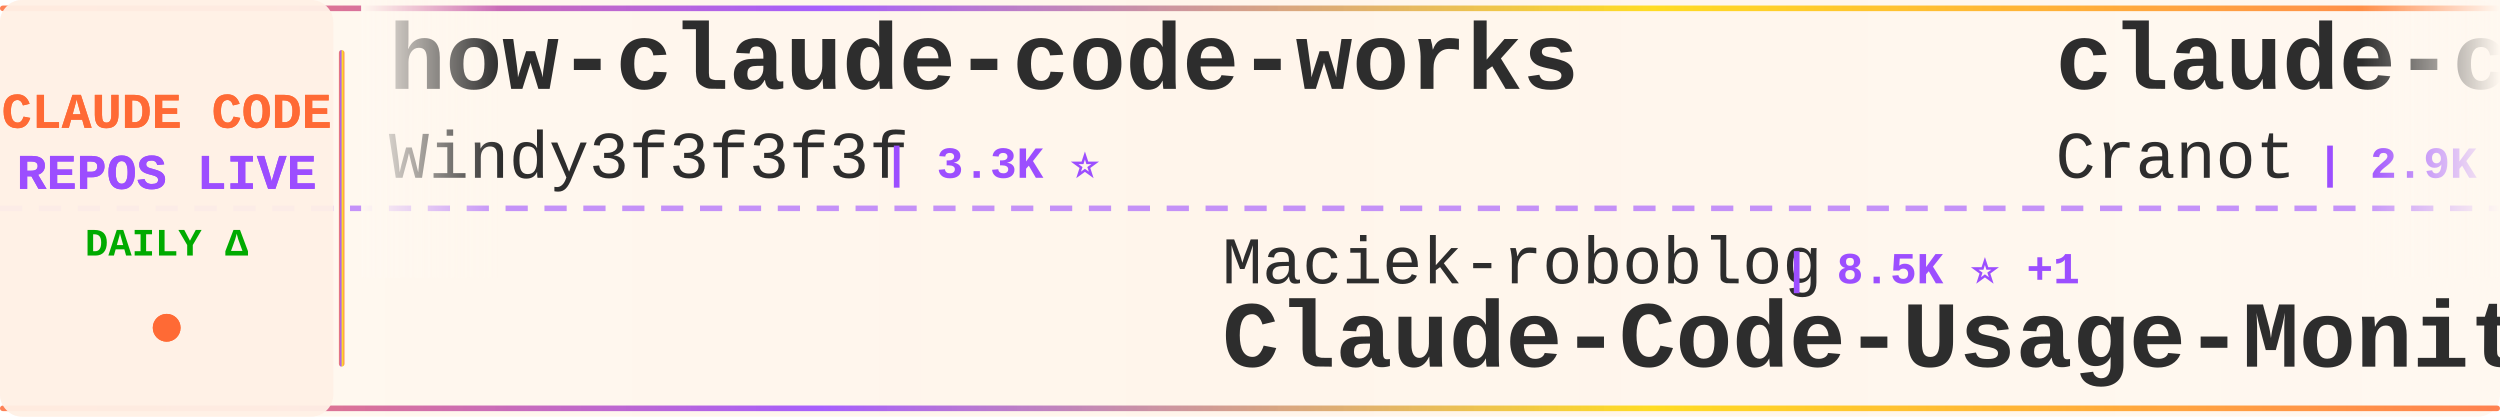
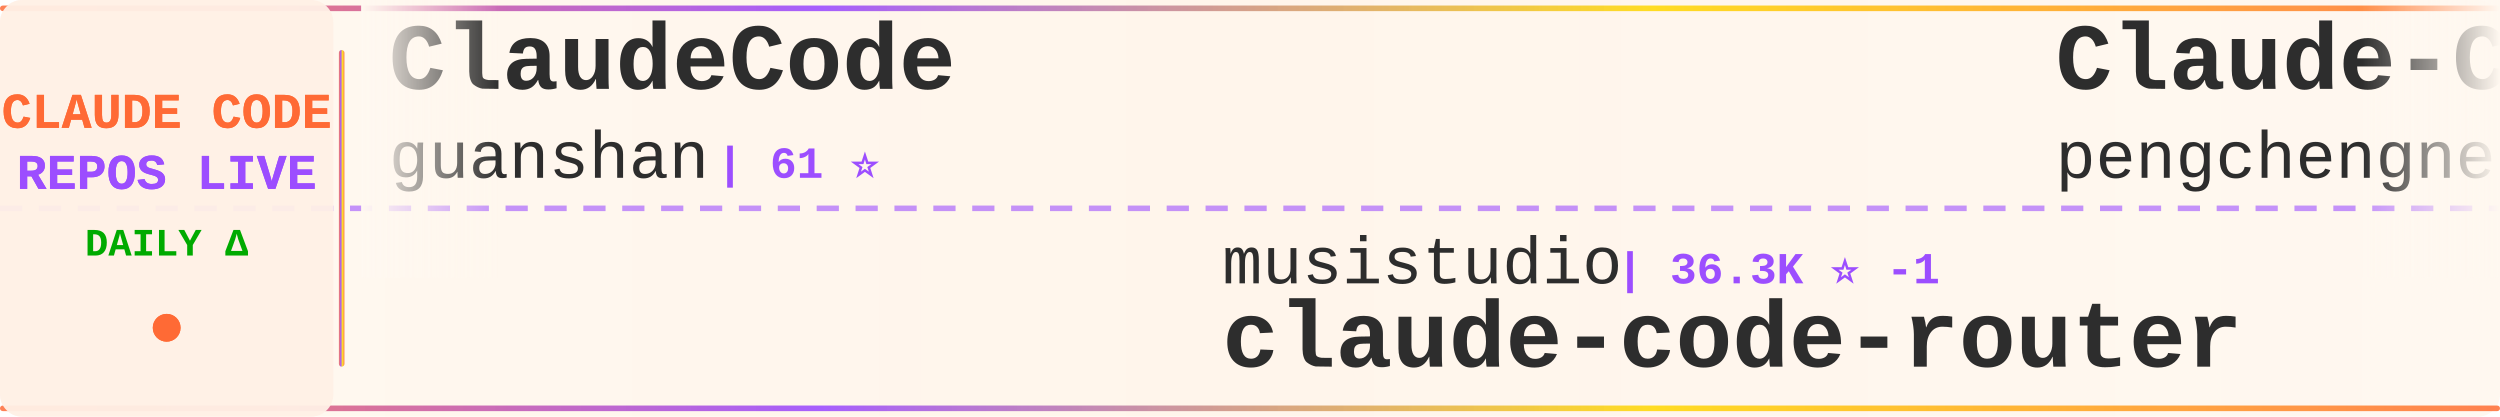
<svg xmlns="http://www.w3.org/2000/svg" width="900" height="150">
  <defs>
    <linearGradient id="tickerBg" x1="0%" y1="0%" x2="100%" y2="0%">
      <stop offset="0%" style="stop-color:#fff8f0;stop-opacity:0.98" />
      <stop offset="50%" style="stop-color:#fff5eb;stop-opacity:1" />
      <stop offset="100%" style="stop-color:#fff8f0;stop-opacity:0.98" />
    </linearGradient>
    <linearGradient id="borderGrad" x1="0%" y1="0%" x2="100%" y2="0%">
      <stop offset="0%" style="stop-color:#FF6B35;stop-opacity:0.85">
        <animate attributeName="stop-opacity" values="0.85;1;0.85" dur="2s" repeatCount="indefinite" />
      </stop>
      <stop offset="33%" style="stop-color:#9C4EFF;stop-opacity:0.9">
        <animate attributeName="stop-opacity" values="0.9;1;0.9" dur="2.2s" repeatCount="indefinite" />
      </stop>
      <stop offset="66%" style="stop-color:#FFD700;stop-opacity:0.85">
        <animate attributeName="stop-opacity" values="0.85;1;0.85" dur="1.8s" repeatCount="indefinite" />
      </stop>
      <stop offset="100%" style="stop-color:#FF6B35;stop-opacity:0.85">
        <animate attributeName="stop-opacity" values="0.85;1;0.85" dur="2s" repeatCount="indefinite" />
      </stop>
    </linearGradient>
    <filter id="textGlow">
      <feGaussianBlur stdDeviation="0.15" result="coloredBlur" />
      <feMerge>
        <feMergeNode in="coloredBlur" />
        <feMergeNode in="SourceGraphic" />
      </feMerge>
    </filter>
    <filter id="metricGlow">
      <feGaussianBlur stdDeviation="0.2" result="coloredBlur" />
      <feMerge>
        <feMergeNode in="coloredBlur" />
        <feMergeNode in="SourceGraphic" />
      </feMerge>
    </filter>
    <linearGradient id="leftFade" x1="0%" y1="0%" x2="100%" y2="0%">
      <stop offset="0%" style="stop-color:#fff8f0;stop-opacity:1" />
      <stop offset="100%" style="stop-color:#fff8f0;stop-opacity:0" />
    </linearGradient>
    <linearGradient id="rightFade" x1="0%" y1="0%" x2="100%" y2="0%">
      <stop offset="0%" style="stop-color:#fff8f0;stop-opacity:0" />
      <stop offset="100%" style="stop-color:#fff8f0;stop-opacity:1" />
    </linearGradient>
  </defs>
  <rect width="900" height="150" fill="url(#tickerBg)" rx="8" />
  <rect x="0" y="2" width="900" height="2" fill="url(#borderGrad)" rx="1" />
  <rect x="0" y="146" width="900" height="2" fill="url(#borderGrad)" rx="1" />
  <line x1="0" y1="75" x2="900" y2="75" stroke="#9C4EFF" stroke-width="2" stroke-dasharray="8 6" opacity="0.6" />
  <rect x="0" y="0" width="120" height="150" fill="#fff0e6" opacity="0.95" rx="8" />
  <text x="60" y="46" font-family="'Courier New', monospace" font-size="18" font-weight="bold" fill="#FF6B35" text-anchor="middle" filter="url(#textGlow)">
    CLAUDE CODE
  </text>
  <text x="60" y="68" font-family="'Courier New', monospace" font-size="18" font-weight="bold" fill="#9C4EFF" text-anchor="middle" filter="url(#textGlow)">
    REPOS LIVE
  </text>
  <text x="60" y="92" font-family="'Courier New', monospace" font-size="14" font-weight="bold" fill="#00aa00" text-anchor="middle">
    DAILY Δ
  </text>
  <circle cx="60" cy="118" r="5" fill="#FF6B35" filter="url(#metricGlow)">
    <animate attributeName="r" values="4;6;4" dur="1.5s" repeatCount="indefinite" />
    <animate attributeName="opacity" values="0.6;1;0.6" dur="1.5s" repeatCount="indefinite" />
  </circle>
  <rect x="122" y="18" width="2" height="114" fill="url(#borderGrad)" rx="1" />
  <clipPath id="tickerClip">
    <rect x="130" y="0" width="770" height="150" />
  </clipPath>
  <g clip-path="url(#tickerClip)">
    <g id="tickerItems">
      <animateTransform attributeName="transform" attributeType="XML" type="translate" from="0 0" to="-3000 0" dur="54s" repeatCount="indefinite" />
      <g transform="translate(0, 0)">
-         <text x="140" y="32" font-family="'Courier New', monospace" font-size="34" font-weight="bold" fill="#2d2d2d">how-claude-code-works</text>
-         <text x="140" y="64" font-family="'Courier New', monospace" font-size="24" font-weight="normal" fill="#2d2d2d" opacity="1.0">Windy3f3f3f3f</text>
-         <text x="318" y="64" font-family="'Courier New', monospace" font-size="16" font-weight="bold" fill="#9C4EFF"> | 3.3K ⭐</text>
+         <text x="140" y="32" font-family="'Courier New', monospace" font-size="34" font-weight="bold" fill="#2d2d2d">ClaudeCode</text>
+         <text x="140" y="64" font-family="'Courier New', monospace" font-size="24" font-weight="normal" fill="#2d2d2d" opacity="1.0">guanshan</text>
+         <text x="258" y="64" font-family="'Courier New', monospace" font-size="16" font-weight="bold" fill="#9C4EFF"> | 61 ⭐</text>
      </g>
      <g transform="translate(300, 0)">
-         <text x="140" y="102" font-family="'Courier New', monospace" font-size="24" font-weight="normal" fill="#2d2d2d" opacity="1.0">Maciek-roboblog</text>
-         <text x="342" y="102" font-family="'Courier New', monospace" font-size="16" font-weight="bold" fill="#9C4EFF"> | 8.5K ⭐ +1</text>
-         <text x="140" y="132" font-family="'Courier New', monospace" font-size="34" font-weight="bold" fill="#2d2d2d">Claude-Code-Usage-Monito...</text>
+         <text x="140" y="102" font-family="'Courier New', monospace" font-size="24" font-weight="normal" fill="#2d2d2d" opacity="1.0">musistudio</text>
+         <text x="282" y="102" font-family="'Courier New', monospace" font-size="16" font-weight="bold" fill="#9C4EFF"> | 36.3K ⭐ -1</text>
+         <text x="140" y="132" font-family="'Courier New', monospace" font-size="34" font-weight="bold" fill="#2d2d2d">claude-code-router</text>
      </g>
      <g transform="translate(600, 0)">
-         <text x="140" y="32" font-family="'Courier New', monospace" font-size="34" font-weight="bold" fill="#2d2d2d">claude-code-guide</text>
-         <text x="140" y="64" font-family="'Courier New', monospace" font-size="24" font-weight="normal" fill="#2d2d2d" opacity="1.0">Cranot</text>
-         <text x="234" y="64" font-family="'Courier New', monospace" font-size="16" font-weight="bold" fill="#9C4EFF"> | 2.9K ⭐ +1</text>
+         <text x="140" y="32" font-family="'Courier New', monospace" font-size="34" font-weight="bold" fill="#2d2d2d">Claude-Code</text>
+         <text x="140" y="64" font-family="'Courier New', monospace" font-size="24" font-weight="normal" fill="#2d2d2d" opacity="1.0">pengchengneo</text>
+         <text x="306" y="64" font-family="'Courier New', monospace" font-size="16" font-weight="bold" fill="#9C4EFF"> | 1.7K ⭐</text>
      </g>
      <g transform="translate(900, 0)">
+         <text x="140" y="102" font-family="'Courier New', monospace" font-size="24" font-weight="normal" fill="#2d2d2d" opacity="1.0">simonw</text>
+         <text x="234" y="102" font-family="'Courier New', monospace" font-size="16" font-weight="bold" fill="#9C4EFF"> | 1.6K ⭐ +1</text>
+         <text x="140" y="132" font-family="'Courier New', monospace" font-size="34" font-weight="bold" fill="#2d2d2d">claude-code-transcripts</text>
+       </g>
+       <g transform="translate(1200, 0)">
+         <text x="140" y="32" font-family="'Courier New', monospace" font-size="34" font-weight="bold" fill="#2d2d2d">Claude-Code-Game-Studios</text>
+         <text x="140" y="64" font-family="'Courier New', monospace" font-size="24" font-weight="normal" fill="#2d2d2d" opacity="1.0">Donchitos</text>
+         <text x="270" y="64" font-family="'Courier New', monospace" font-size="16" font-weight="bold" fill="#9C4EFF"> | 23.5K ⭐ +1</text>
+       </g>
+       <g transform="translate(1500, 0)">
+         <text x="140" y="102" font-family="'Courier New', monospace" font-size="24" font-weight="normal" fill="#2d2d2d" opacity="1.0">krusemediallc</text>
+         <text x="318" y="102" font-family="'Courier New', monospace" font-size="16" font-weight="bold" fill="#9C4EFF"> | 1.1K ⭐ +1</text>
+         <text x="140" y="132" font-family="'Courier New', monospace" font-size="34" font-weight="bold" fill="#2d2d2d">arcads-claude-code</text>
+       </g>
+       <g transform="translate(1800, 0)">
+         <text x="140" y="32" font-family="'Courier New', monospace" font-size="34" font-weight="bold" fill="#2d2d2d">claude-code-base-action</text>
+         <text x="140" y="64" font-family="'Courier New', monospace" font-size="24" font-weight="normal" fill="#2d2d2d" opacity="1.0">anthropics</text>
+         <text x="282" y="64" font-family="'Courier New', monospace" font-size="16" font-weight="bold" fill="#9C4EFF"> | 928 ⭐</text>
+       </g>
+       <g transform="translate(2100, 0)">
        <text x="140" y="102" font-family="'Courier New', monospace" font-size="24" font-weight="normal" fill="#2d2d2d" opacity="1.0">shanraisshan</text>
-         <text x="306" y="102" font-family="'Courier New', monospace" font-size="16" font-weight="bold" fill="#9C4EFF"> | 63.7K ⭐ +6</text>
+         <text x="306" y="102" font-family="'Courier New', monospace" font-size="16" font-weight="bold" fill="#9C4EFF"> | 63.7K ⭐ +7</text>
        <text x="140" y="132" font-family="'Courier New', monospace" font-size="34" font-weight="bold" fill="#2d2d2d">claude-code-best-practic...</text>
      </g>
-       <g transform="translate(1200, 0)">
-         <text x="140" y="32" font-family="'Courier New', monospace" font-size="34" font-weight="bold" fill="#2d2d2d">claude-code-proxy</text>
-         <text x="140" y="64" font-family="'Courier New', monospace" font-size="24" font-weight="normal" fill="#2d2d2d" opacity="1.0">fuergaosi233</text>
-         <text x="306" y="64" font-family="'Courier New', monospace" font-size="16" font-weight="bold" fill="#9C4EFF"> | 2.8K ⭐</text>
-       </g>
-       <g transform="translate(1500, 0)">
-         <text x="140" y="102" font-family="'Courier New', monospace" font-size="24" font-weight="normal" fill="#2d2d2d" opacity="1.0">chauncygu</text>
-         <text x="270" y="102" font-family="'Courier New', monospace" font-size="16" font-weight="bold" fill="#9C4EFF"> | 2.8K ⭐</text>
-         <text x="140" y="132" font-family="'Courier New', monospace" font-size="34" font-weight="bold" fill="#2d2d2d">collection-claude-code-s...</text>
-       </g>
-       <g transform="translate(1800, 0)">
-         <text x="140" y="32" font-family="'Courier New', monospace" font-size="34" font-weight="bold" fill="#2d2d2d">claude-code-guide</text>
-         <text x="140" y="64" font-family="'Courier New', monospace" font-size="24" font-weight="normal" fill="#2d2d2d" opacity="1.0">zebbern</text>
-         <text x="246" y="64" font-family="'Courier New', monospace" font-size="16" font-weight="bold" fill="#9C4EFF"> | 4.4K ⭐</text>
-       </g>
-       <g transform="translate(2100, 0)">
-         <text x="140" y="102" font-family="'Courier New', monospace" font-size="24" font-weight="normal" fill="#2d2d2d" opacity="1.0">rohitg00</text>
-         <text x="258" y="102" font-family="'Courier New', monospace" font-size="16" font-weight="bold" fill="#9C4EFF"> | 2.4K ⭐ +1</text>
-         <text x="140" y="132" font-family="'Courier New', monospace" font-size="34" font-weight="bold" fill="#2d2d2d">awesome-claude-code-tool...</text>
-       </g>
      <g transform="translate(2400, 0)">
-         <text x="140" y="32" font-family="'Courier New', monospace" font-size="34" font-weight="bold" fill="#2d2d2d">claude-code-prompts</text>
-         <text x="140" y="64" font-family="'Courier New', monospace" font-size="24" font-weight="normal" fill="#2d2d2d" opacity="1.0">repowise-dev</text>
-         <text x="306" y="64" font-family="'Courier New', monospace" font-size="16" font-weight="bold" fill="#9C4EFF"> | 1.2K ⭐</text>
+         <text x="140" y="32" font-family="'Courier New', monospace" font-size="34" font-weight="bold" fill="#2d2d2d">claude_code_src</text>
+         <text x="140" y="64" font-family="'Courier New', monospace" font-size="24" font-weight="normal" fill="#2d2d2d" opacity="1.0">ponponon</text>
+         <text x="258" y="64" font-family="'Courier New', monospace" font-size="16" font-weight="bold" fill="#9C4EFF"> | 2.3K ⭐</text>
      </g>
      <g transform="translate(2700, 0)">
-         <text x="140" y="102" font-family="'Courier New', monospace" font-size="24" font-weight="normal" fill="#2d2d2d" opacity="1.0">diet103</text>
-         <text x="246" y="102" font-family="'Courier New', monospace" font-size="16" font-weight="bold" fill="#9C4EFF"> | 10.0K ⭐</text>
-         <text x="140" y="132" font-family="'Courier New', monospace" font-size="34" font-weight="bold" fill="#2d2d2d">claude-code-infrastructu...</text>
+         <text x="140" y="102" font-family="'Courier New', monospace" font-size="24" font-weight="normal" fill="#2d2d2d" opacity="1.0">kodu-ai</text>
+         <text x="246" y="102" font-family="'Courier New', monospace" font-size="16" font-weight="bold" fill="#9C4EFF"> | 5.3K ⭐</text>
+         <text x="140" y="132" font-family="'Courier New', monospace" font-size="34" font-weight="bold" fill="#2d2d2d">claude-coder</text>
      </g>
      <g transform="translate(3000, 0)">
-         <text x="140" y="32" font-family="'Courier New', monospace" font-size="34" font-weight="bold" fill="#2d2d2d">how-claude-code-works</text>
-         <text x="140" y="64" font-family="'Courier New', monospace" font-size="24" font-weight="normal" fill="#2d2d2d" opacity="1.0">Windy3f3f3f3f</text>
-         <text x="318" y="64" font-family="'Courier New', monospace" font-size="16" font-weight="bold" fill="#9C4EFF"> | 3.3K ⭐</text>
+         <text x="140" y="32" font-family="'Courier New', monospace" font-size="34" font-weight="bold" fill="#2d2d2d">ClaudeCode</text>
+         <text x="140" y="64" font-family="'Courier New', monospace" font-size="24" font-weight="normal" fill="#2d2d2d" opacity="1.0">guanshan</text>
+         <text x="258" y="64" font-family="'Courier New', monospace" font-size="16" font-weight="bold" fill="#9C4EFF"> | 61 ⭐</text>
      </g>
      <g transform="translate(3300, 0)">
-         <text x="140" y="102" font-family="'Courier New', monospace" font-size="24" font-weight="normal" fill="#2d2d2d" opacity="1.0">Maciek-roboblog</text>
-         <text x="342" y="102" font-family="'Courier New', monospace" font-size="16" font-weight="bold" fill="#9C4EFF"> | 8.5K ⭐ +1</text>
-         <text x="140" y="132" font-family="'Courier New', monospace" font-size="34" font-weight="bold" fill="#2d2d2d">Claude-Code-Usage-Monito...</text>
+         <text x="140" y="102" font-family="'Courier New', monospace" font-size="24" font-weight="normal" fill="#2d2d2d" opacity="1.0">musistudio</text>
+         <text x="282" y="102" font-family="'Courier New', monospace" font-size="16" font-weight="bold" fill="#9C4EFF"> | 36.3K ⭐ -1</text>
+         <text x="140" y="132" font-family="'Courier New', monospace" font-size="34" font-weight="bold" fill="#2d2d2d">claude-code-router</text>
      </g>
      <g transform="translate(3600, 0)">
-         <text x="140" y="32" font-family="'Courier New', monospace" font-size="34" font-weight="bold" fill="#2d2d2d">claude-code-guide</text>
-         <text x="140" y="64" font-family="'Courier New', monospace" font-size="24" font-weight="normal" fill="#2d2d2d" opacity="1.0">Cranot</text>
-         <text x="234" y="64" font-family="'Courier New', monospace" font-size="16" font-weight="bold" fill="#9C4EFF"> | 2.9K ⭐ +1</text>
+         <text x="140" y="32" font-family="'Courier New', monospace" font-size="34" font-weight="bold" fill="#2d2d2d">Claude-Code</text>
+         <text x="140" y="64" font-family="'Courier New', monospace" font-size="24" font-weight="normal" fill="#2d2d2d" opacity="1.0">pengchengneo</text>
+         <text x="306" y="64" font-family="'Courier New', monospace" font-size="16" font-weight="bold" fill="#9C4EFF"> | 1.7K ⭐</text>
      </g>
      <g transform="translate(3900, 0)">
-         <text x="140" y="102" font-family="'Courier New', monospace" font-size="24" font-weight="normal" fill="#2d2d2d" opacity="1.0">shanraisshan</text>
-         <text x="306" y="102" font-family="'Courier New', monospace" font-size="16" font-weight="bold" fill="#9C4EFF"> | 63.7K ⭐ +6</text>
-         <text x="140" y="132" font-family="'Courier New', monospace" font-size="34" font-weight="bold" fill="#2d2d2d">claude-code-best-practic...</text>
+         <text x="140" y="102" font-family="'Courier New', monospace" font-size="24" font-weight="normal" fill="#2d2d2d" opacity="1.0">simonw</text>
+         <text x="234" y="102" font-family="'Courier New', monospace" font-size="16" font-weight="bold" fill="#9C4EFF"> | 1.6K ⭐ +1</text>
+         <text x="140" y="132" font-family="'Courier New', monospace" font-size="34" font-weight="bold" fill="#2d2d2d">claude-code-transcripts</text>
      </g>
    </g>
  </g>
  <rect x="130" y="0" width="50" height="100" fill="url(#leftFade)" />
  <rect x="850" y="0" width="50" height="100" fill="url(#rightFade)" />
</svg>
